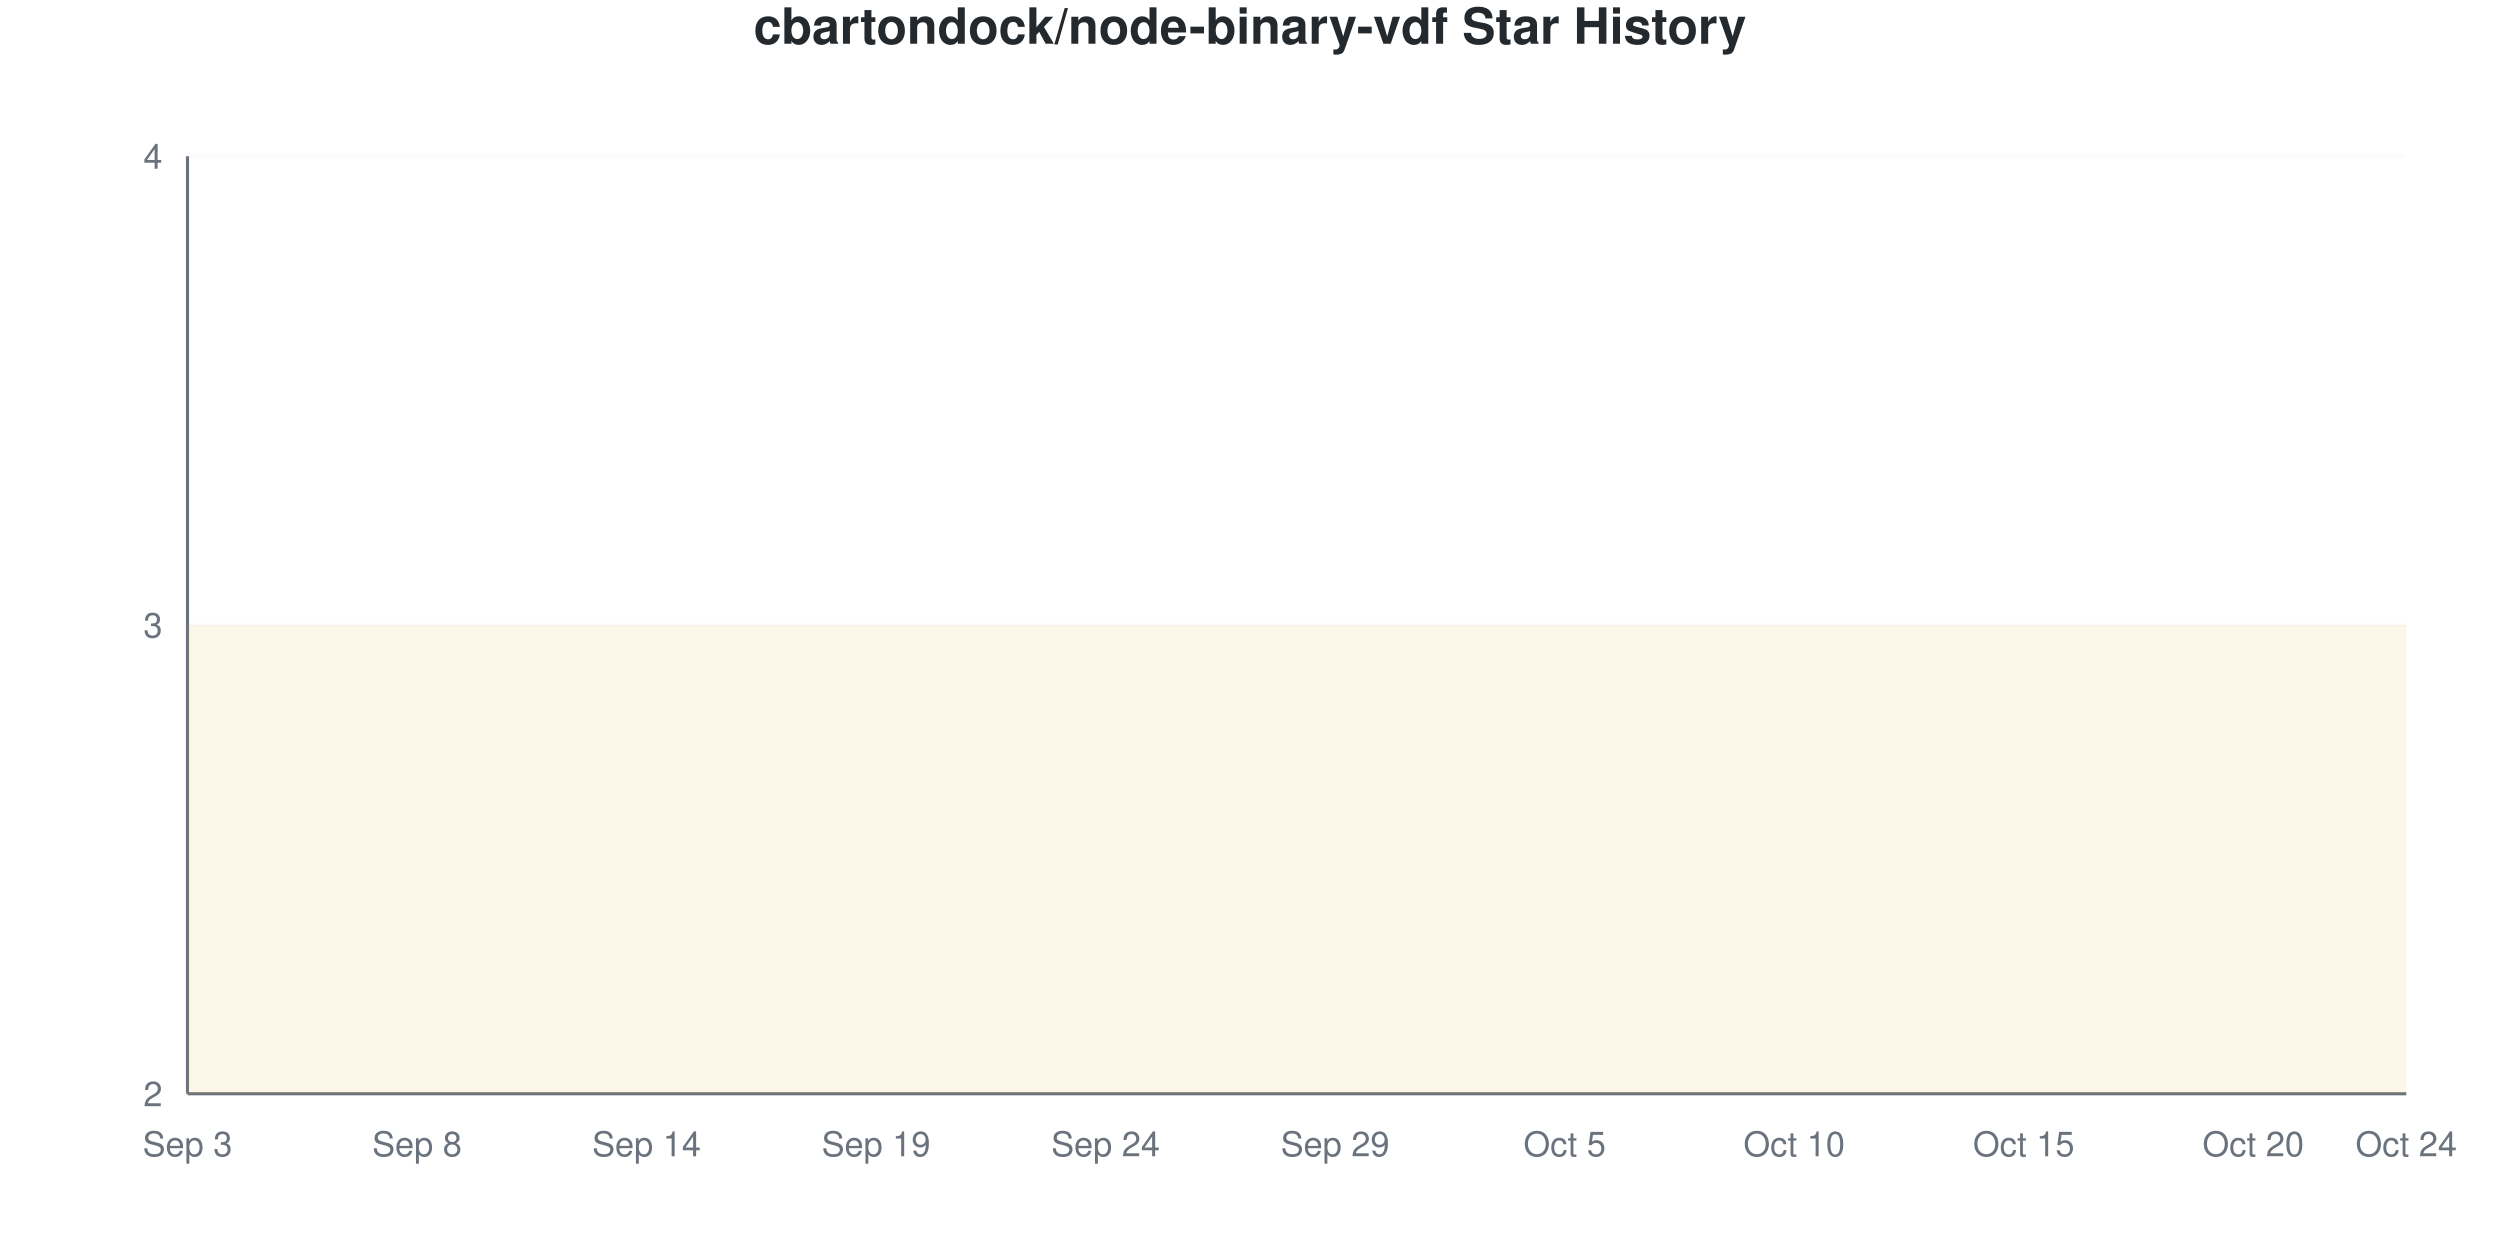
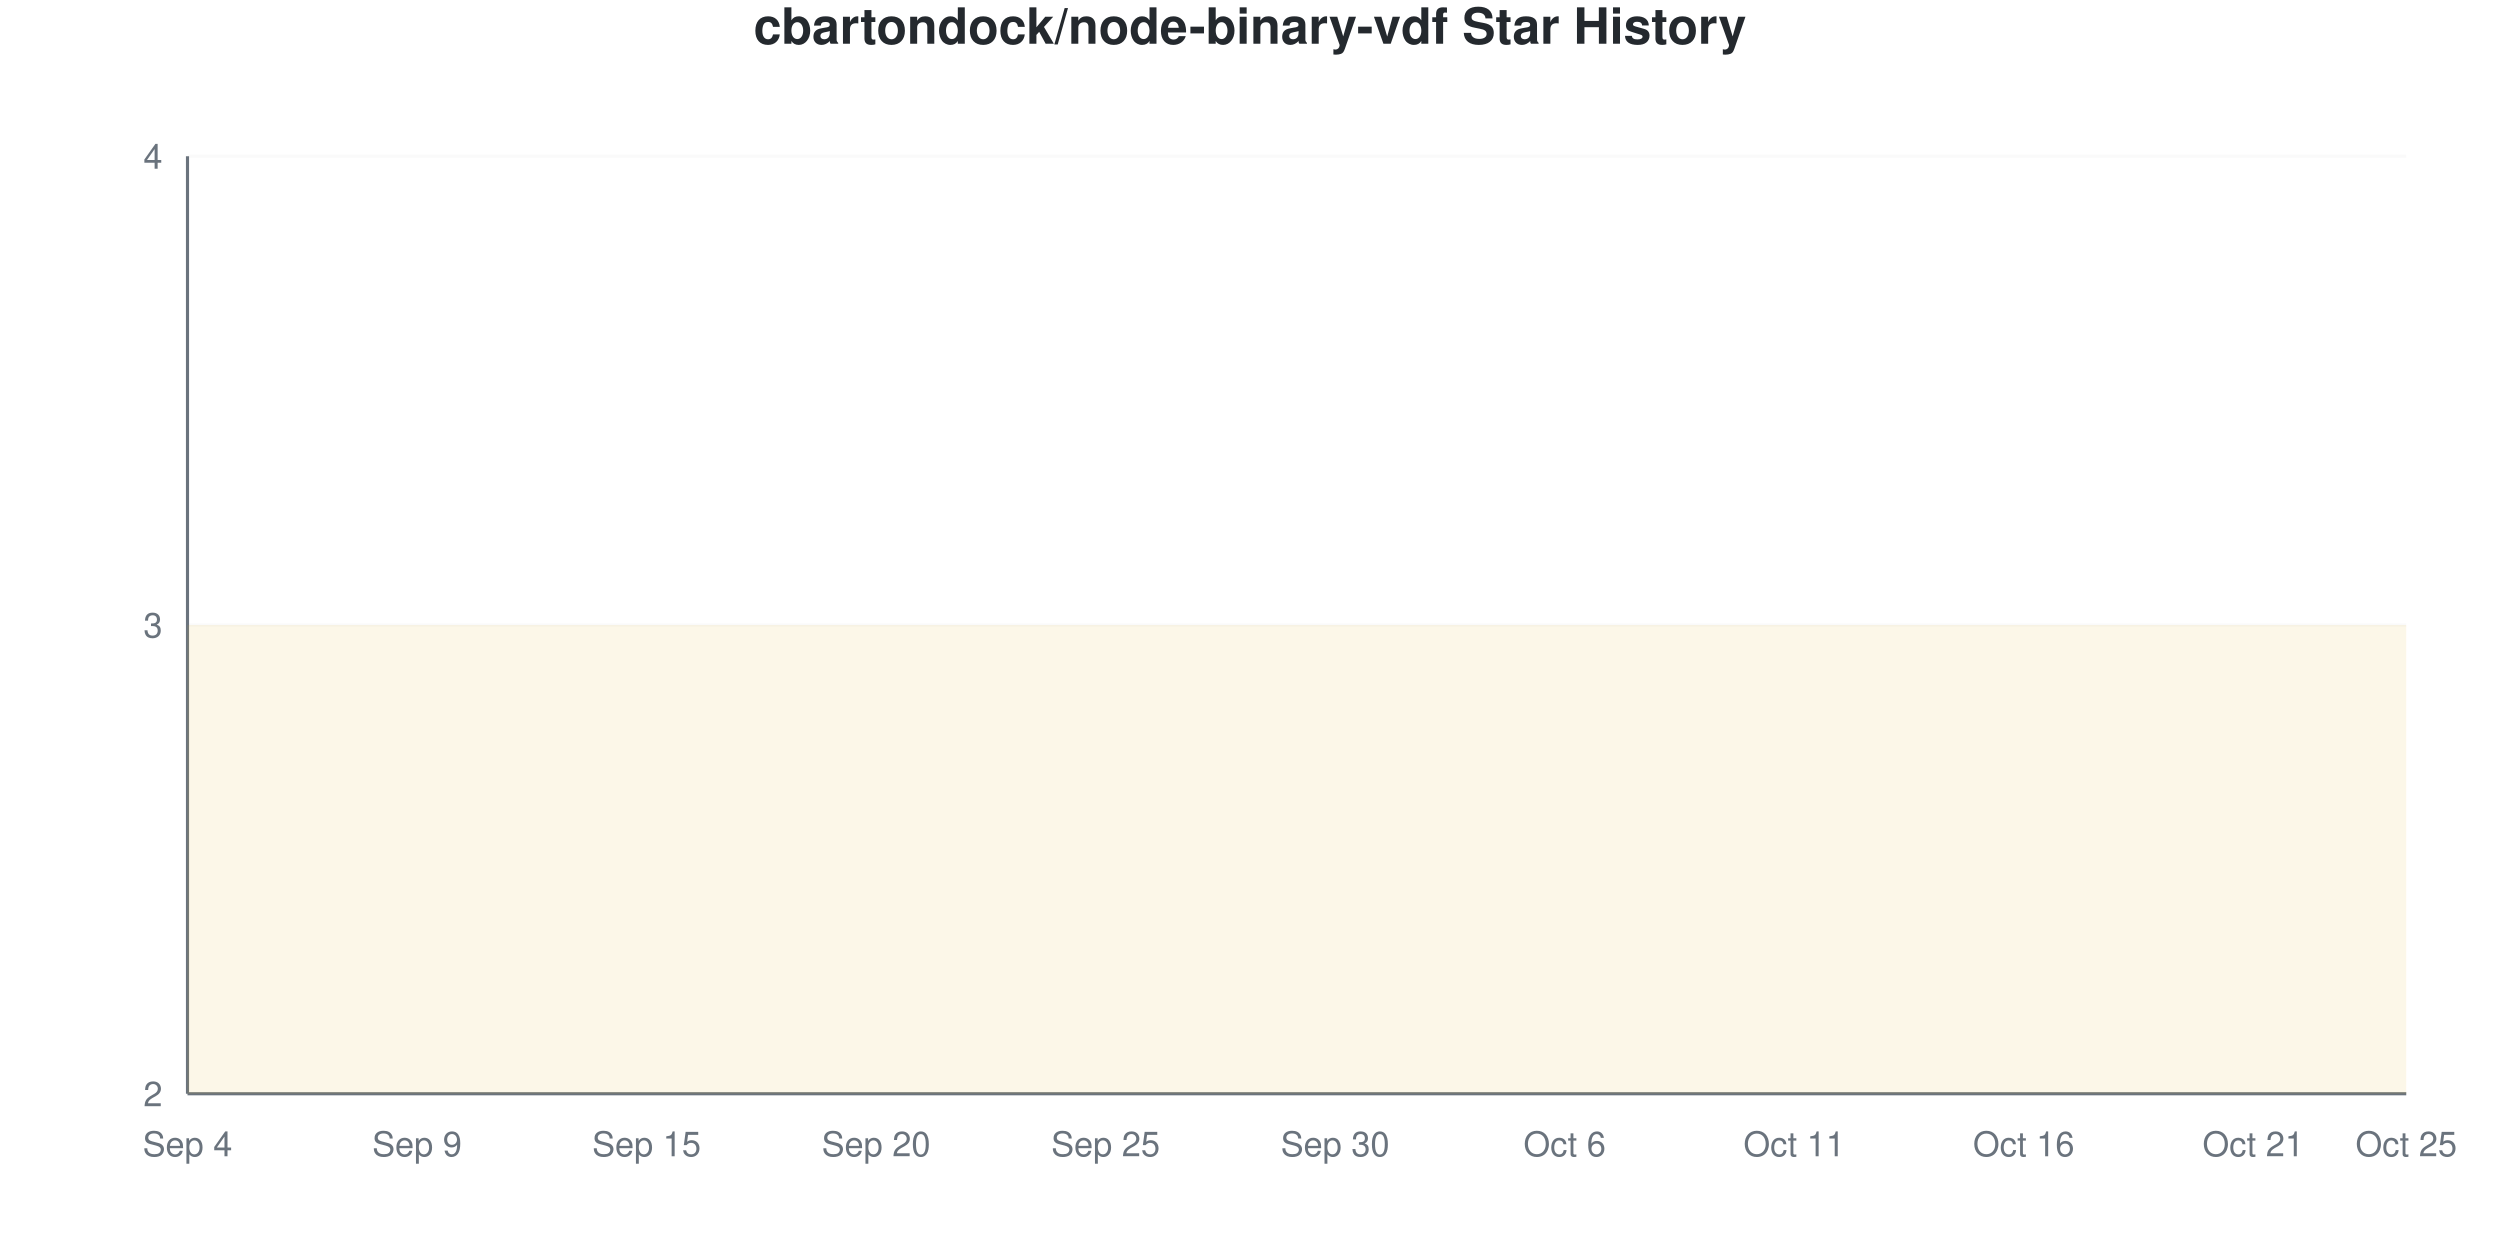
<svg xmlns="http://www.w3.org/2000/svg" viewBox="0 0 800 400" width="800" height="400">
  <style>
    @keyframes drawLine {
      to { stroke-dashoffset: 0; }
    }
    @keyframes fadeInPoint {
      from { opacity: 0; }
      to { opacity: 1; }
    }
    .data-line-0 {
      stroke-dasharray: 1290;
      stroke-dashoffset: 1290;
      animation: drawLine 2s ease-out forwards;
    }
    .data-point {
      opacity: 0;
      animation: fadeInPoint 0.5s ease-out forwards;
    }
    .chart-bg { fill: #fff; }
    .chart-text { fill: #24292e; }
    .chart-muted { fill: #6a737d; }
    .chart-grid { stroke: #eee; }
    .chart-axis { stroke: #6a737d; }
    @media (prefers-color-scheme: dark) {
      .chart-bg { fill: #0d1117; }
      .chart-text { fill: #e6edf3; }
      .chart-muted { fill: #8b949e; }
      .chart-grid { stroke: #21262d; }
      .chart-axis { stroke: #8b949e; }
    }
  </style>
  <rect width="800" height="400" class="chart-bg" />
  <text x="400" y="14" text-anchor="middle" class="chart-text" font-size="16" font-weight="bold" font-family="-apple-system, BlinkMacSystemFont, 'Segoe UI', Helvetica, Arial, sans-serif">cbartondock/node-binary-vdf Star History</text>
  <g class="grid">
    <line x1="60" y1="350" x2="770" y2="350" class="chart-grid" stroke-opacity="0.3" />
    <text x="52" y="354" text-anchor="end" class="chart-muted" font-size="11" font-family="-apple-system, BlinkMacSystemFont, 'Segoe UI', Helvetica, Arial, sans-serif">2</text>
    <line x1="60" y1="200" x2="770" y2="200" class="chart-grid" stroke-opacity="0.3" />
    <text x="52" y="204" text-anchor="end" class="chart-muted" font-size="11" font-family="-apple-system, BlinkMacSystemFont, 'Segoe UI', Helvetica, Arial, sans-serif">3</text>
    <line x1="60" y1="50" x2="770" y2="50" class="chart-grid" stroke-opacity="0.3" />
    <text x="52" y="54" text-anchor="end" class="chart-muted" font-size="11" font-family="-apple-system, BlinkMacSystemFont, 'Segoe UI', Helvetica, Arial, sans-serif">4</text>
  </g>
  <g class="milestones">
    
  </g>
  <g class="x-axis">
-     <text x="60" y="370" text-anchor="middle" class="chart-muted" font-size="11" font-family="-apple-system, BlinkMacSystemFont, 'Segoe UI', Helvetica, Arial, sans-serif">Sep 3</text>
-     <text x="133.448" y="370" text-anchor="middle" class="chart-muted" font-size="11" font-family="-apple-system, BlinkMacSystemFont, 'Segoe UI', Helvetica, Arial, sans-serif">Sep 8</text>
-     <text x="206.897" y="370" text-anchor="middle" class="chart-muted" font-size="11" font-family="-apple-system, BlinkMacSystemFont, 'Segoe UI', Helvetica, Arial, sans-serif">Sep 14</text>
-     <text x="280.345" y="370" text-anchor="middle" class="chart-muted" font-size="11" font-family="-apple-system, BlinkMacSystemFont, 'Segoe UI', Helvetica, Arial, sans-serif">Sep 19</text>
-     <text x="353.793" y="370" text-anchor="middle" class="chart-muted" font-size="11" font-family="-apple-system, BlinkMacSystemFont, 'Segoe UI', Helvetica, Arial, sans-serif">Sep 24</text>
-     <text x="427.241" y="370" text-anchor="middle" class="chart-muted" font-size="11" font-family="-apple-system, BlinkMacSystemFont, 'Segoe UI', Helvetica, Arial, sans-serif">Sep 29</text>
-     <text x="500.69" y="370" text-anchor="middle" class="chart-muted" font-size="11" font-family="-apple-system, BlinkMacSystemFont, 'Segoe UI', Helvetica, Arial, sans-serif">Oct 5</text>
-     <text x="574.138" y="370" text-anchor="middle" class="chart-muted" font-size="11" font-family="-apple-system, BlinkMacSystemFont, 'Segoe UI', Helvetica, Arial, sans-serif">Oct 10</text>
-     <text x="647.586" y="370" text-anchor="middle" class="chart-muted" font-size="11" font-family="-apple-system, BlinkMacSystemFont, 'Segoe UI', Helvetica, Arial, sans-serif">Oct 15</text>
-     <text x="721.034" y="370" text-anchor="middle" class="chart-muted" font-size="11" font-family="-apple-system, BlinkMacSystemFont, 'Segoe UI', Helvetica, Arial, sans-serif">Oct 20</text>
-     <text x="770" y="370" text-anchor="middle" class="chart-muted" font-size="11" font-family="-apple-system, BlinkMacSystemFont, 'Segoe UI', Helvetica, Arial, sans-serif">Oct 24</text>
+     <text x="60" y="370" text-anchor="middle" class="chart-muted" font-size="11" font-family="-apple-system, BlinkMacSystemFont, 'Segoe UI', Helvetica, Arial, sans-serif">Sep 4</text>
+     <text x="133.448" y="370" text-anchor="middle" class="chart-muted" font-size="11" font-family="-apple-system, BlinkMacSystemFont, 'Segoe UI', Helvetica, Arial, sans-serif">Sep 9</text>
+     <text x="206.897" y="370" text-anchor="middle" class="chart-muted" font-size="11" font-family="-apple-system, BlinkMacSystemFont, 'Segoe UI', Helvetica, Arial, sans-serif">Sep 15</text>
+     <text x="280.345" y="370" text-anchor="middle" class="chart-muted" font-size="11" font-family="-apple-system, BlinkMacSystemFont, 'Segoe UI', Helvetica, Arial, sans-serif">Sep 20</text>
+     <text x="353.793" y="370" text-anchor="middle" class="chart-muted" font-size="11" font-family="-apple-system, BlinkMacSystemFont, 'Segoe UI', Helvetica, Arial, sans-serif">Sep 25</text>
+     <text x="427.241" y="370" text-anchor="middle" class="chart-muted" font-size="11" font-family="-apple-system, BlinkMacSystemFont, 'Segoe UI', Helvetica, Arial, sans-serif">Sep 30</text>
+     <text x="500.69" y="370" text-anchor="middle" class="chart-muted" font-size="11" font-family="-apple-system, BlinkMacSystemFont, 'Segoe UI', Helvetica, Arial, sans-serif">Oct 6</text>
+     <text x="574.138" y="370" text-anchor="middle" class="chart-muted" font-size="11" font-family="-apple-system, BlinkMacSystemFont, 'Segoe UI', Helvetica, Arial, sans-serif">Oct 11</text>
+     <text x="647.586" y="370" text-anchor="middle" class="chart-muted" font-size="11" font-family="-apple-system, BlinkMacSystemFont, 'Segoe UI', Helvetica, Arial, sans-serif">Oct 16</text>
+     <text x="721.034" y="370" text-anchor="middle" class="chart-muted" font-size="11" font-family="-apple-system, BlinkMacSystemFont, 'Segoe UI', Helvetica, Arial, sans-serif">Oct 21</text>
+     <text x="770" y="370" text-anchor="middle" class="chart-muted" font-size="11" font-family="-apple-system, BlinkMacSystemFont, 'Segoe UI', Helvetica, Arial, sans-serif">Oct 25</text>
  </g>
  <line x1="60" y1="50" x2="60" y2="350" class="chart-axis" stroke-width="1" />
  <line x1="60" y1="350" x2="770" y2="350" class="chart-axis" stroke-width="1" />
  <path d="M60,350 L60,200 C68.161,200 76.322,200 84.483,200 C92.644,200 100.805,200 108.966,200 C117.126,200 125.287,200 133.448,200 C141.609,200 149.77,200 157.931,200 C166.092,200 174.253,200 182.414,200 C190.575,200 198.736,200 206.897,200 C215.057,200 223.218,200 231.379,200 C239.54,200 247.701,200 255.862,200 C264.023,200 272.184,200 280.345,200 C288.506,200 296.667,200 304.828,200 C312.989,200 321.149,200 329.31,200 C337.471,200 345.632,200 353.793,200 C361.954,200 370.115,200 378.276,200 C386.437,200 394.598,200 402.759,200 C410.92,200 419.08,200 427.241,200 C435.402,200 443.563,200 451.724,200 C459.885,200 468.046,200 476.207,200 C484.368,200 492.529,200 500.69,200 C508.851,200 517.011,200 525.172,200 C533.333,200 541.494,200 549.655,200 C557.816,200 565.977,200 574.138,200 C582.299,200 590.46,200 598.621,200 C606.782,200 614.943,200 623.103,200 C631.264,200 639.425,200 647.586,200 C655.747,200 663.908,200 672.069,200 C680.23,200 688.391,200 696.552,200 C704.713,200 712.874,200 721.034,200 C729.195,200 737.356,200 745.517,200 C753.678,200 761.839,200 770,200 L770,350 L60,350 Z" fill="#dfb317" fill-opacity="0.1" />
  <path d="M60,350 L60,200 C68.161,200 76.322,200 84.483,200 C92.644,200 100.805,200 108.966,200 C117.126,200 125.287,200 133.448,200 C141.609,200 149.77,200 157.931,200 C166.092,200 174.253,200 182.414,200 C190.575,200 198.736,200 206.897,200 C215.057,200 223.218,200 231.379,200 C239.54,200 247.701,200 255.862,200 C264.023,200 272.184,200 280.345,200 C288.506,200 296.667,200 304.828,200 C312.989,200 321.149,200 329.31,200 C337.471,200 345.632,200 353.793,200 C361.954,200 370.115,200 378.276,200 C386.437,200 394.598,200 402.759,200 C410.92,200 419.08,200 427.241,200 C435.402,200 443.563,200 451.724,200 C459.885,200 468.046,200 476.207,200 C484.368,200 492.529,200 500.69,200 C508.851,200 517.011,200 525.172,200 C533.333,200 541.494,200 549.655,200 C557.816,200 565.977,200 574.138,200 C582.299,200 590.46,200 598.621,200 C606.782,200 614.943,200 623.103,200 C631.264,200 639.425,200 647.586,200 C655.747,200 663.908,200 672.069,200 C680.23,200 688.391,200 696.552,200 C704.713,200 712.874,200 721.034,200 C729.195,200 737.356,200 745.517,200 C753.678,200 761.839,200 770,200" fill="none" stroke="#dfb317" stroke-width="2.5" class="data-line-0" />
  <g class="points">
    <circle cx="60" cy="200" r="4" fill="#dfb317" class="data-point" style="animation-delay: 1.50s" />
    <circle cx="84.483" cy="200" r="4" fill="#dfb317" class="data-point" style="animation-delay: 1.55s" />
    <circle cx="108.966" cy="200" r="4" fill="#dfb317" class="data-point" style="animation-delay: 1.60s" />
    <circle cx="133.448" cy="200" r="4" fill="#dfb317" class="data-point" style="animation-delay: 1.65s" />
    <circle cx="157.931" cy="200" r="4" fill="#dfb317" class="data-point" style="animation-delay: 1.70s" />
    <circle cx="182.414" cy="200" r="4" fill="#dfb317" class="data-point" style="animation-delay: 1.75s" />
    <circle cx="206.897" cy="200" r="4" fill="#dfb317" class="data-point" style="animation-delay: 1.80s" />
    <circle cx="231.379" cy="200" r="4" fill="#dfb317" class="data-point" style="animation-delay: 1.85s" />
    <circle cx="255.862" cy="200" r="4" fill="#dfb317" class="data-point" style="animation-delay: 1.90s" />
    <circle cx="280.345" cy="200" r="4" fill="#dfb317" class="data-point" style="animation-delay: 1.95s" />
    <circle cx="304.828" cy="200" r="4" fill="#dfb317" class="data-point" style="animation-delay: 2.00s" />
    <circle cx="329.31" cy="200" r="4" fill="#dfb317" class="data-point" style="animation-delay: 2.05s" />
    <circle cx="353.793" cy="200" r="4" fill="#dfb317" class="data-point" style="animation-delay: 2.10s" />
    <circle cx="378.276" cy="200" r="4" fill="#dfb317" class="data-point" style="animation-delay: 2.15s" />
    <circle cx="402.759" cy="200" r="4" fill="#dfb317" class="data-point" style="animation-delay: 2.20s" />
    <circle cx="427.241" cy="200" r="4" fill="#dfb317" class="data-point" style="animation-delay: 2.25s" />
    <circle cx="451.724" cy="200" r="4" fill="#dfb317" class="data-point" style="animation-delay: 2.30s" />
    <circle cx="476.207" cy="200" r="4" fill="#dfb317" class="data-point" style="animation-delay: 2.35s" />
    <circle cx="500.69" cy="200" r="4" fill="#dfb317" class="data-point" style="animation-delay: 2.40s" />
    <circle cx="525.172" cy="200" r="4" fill="#dfb317" class="data-point" style="animation-delay: 2.45s" />
    <circle cx="549.655" cy="200" r="4" fill="#dfb317" class="data-point" style="animation-delay: 2.50s" />
    <circle cx="574.138" cy="200" r="4" fill="#dfb317" class="data-point" style="animation-delay: 2.55s" />
    <circle cx="598.621" cy="200" r="4" fill="#dfb317" class="data-point" style="animation-delay: 2.60s" />
    <circle cx="623.103" cy="200" r="4" fill="#dfb317" class="data-point" style="animation-delay: 2.65s" />
    <circle cx="647.586" cy="200" r="4" fill="#dfb317" class="data-point" style="animation-delay: 2.70s" />
    <circle cx="672.069" cy="200" r="4" fill="#dfb317" class="data-point" style="animation-delay: 2.75s" />
    <circle cx="696.552" cy="200" r="4" fill="#dfb317" class="data-point" style="animation-delay: 2.80s" />
    <circle cx="721.034" cy="200" r="4" fill="#dfb317" class="data-point" style="animation-delay: 2.85s" />
    <circle cx="745.517" cy="200" r="4" fill="#dfb317" class="data-point" style="animation-delay: 2.90s" />
    <circle cx="770" cy="200" r="4" fill="#dfb317" class="data-point" style="animation-delay: 2.95s" />
  </g>
</svg>
